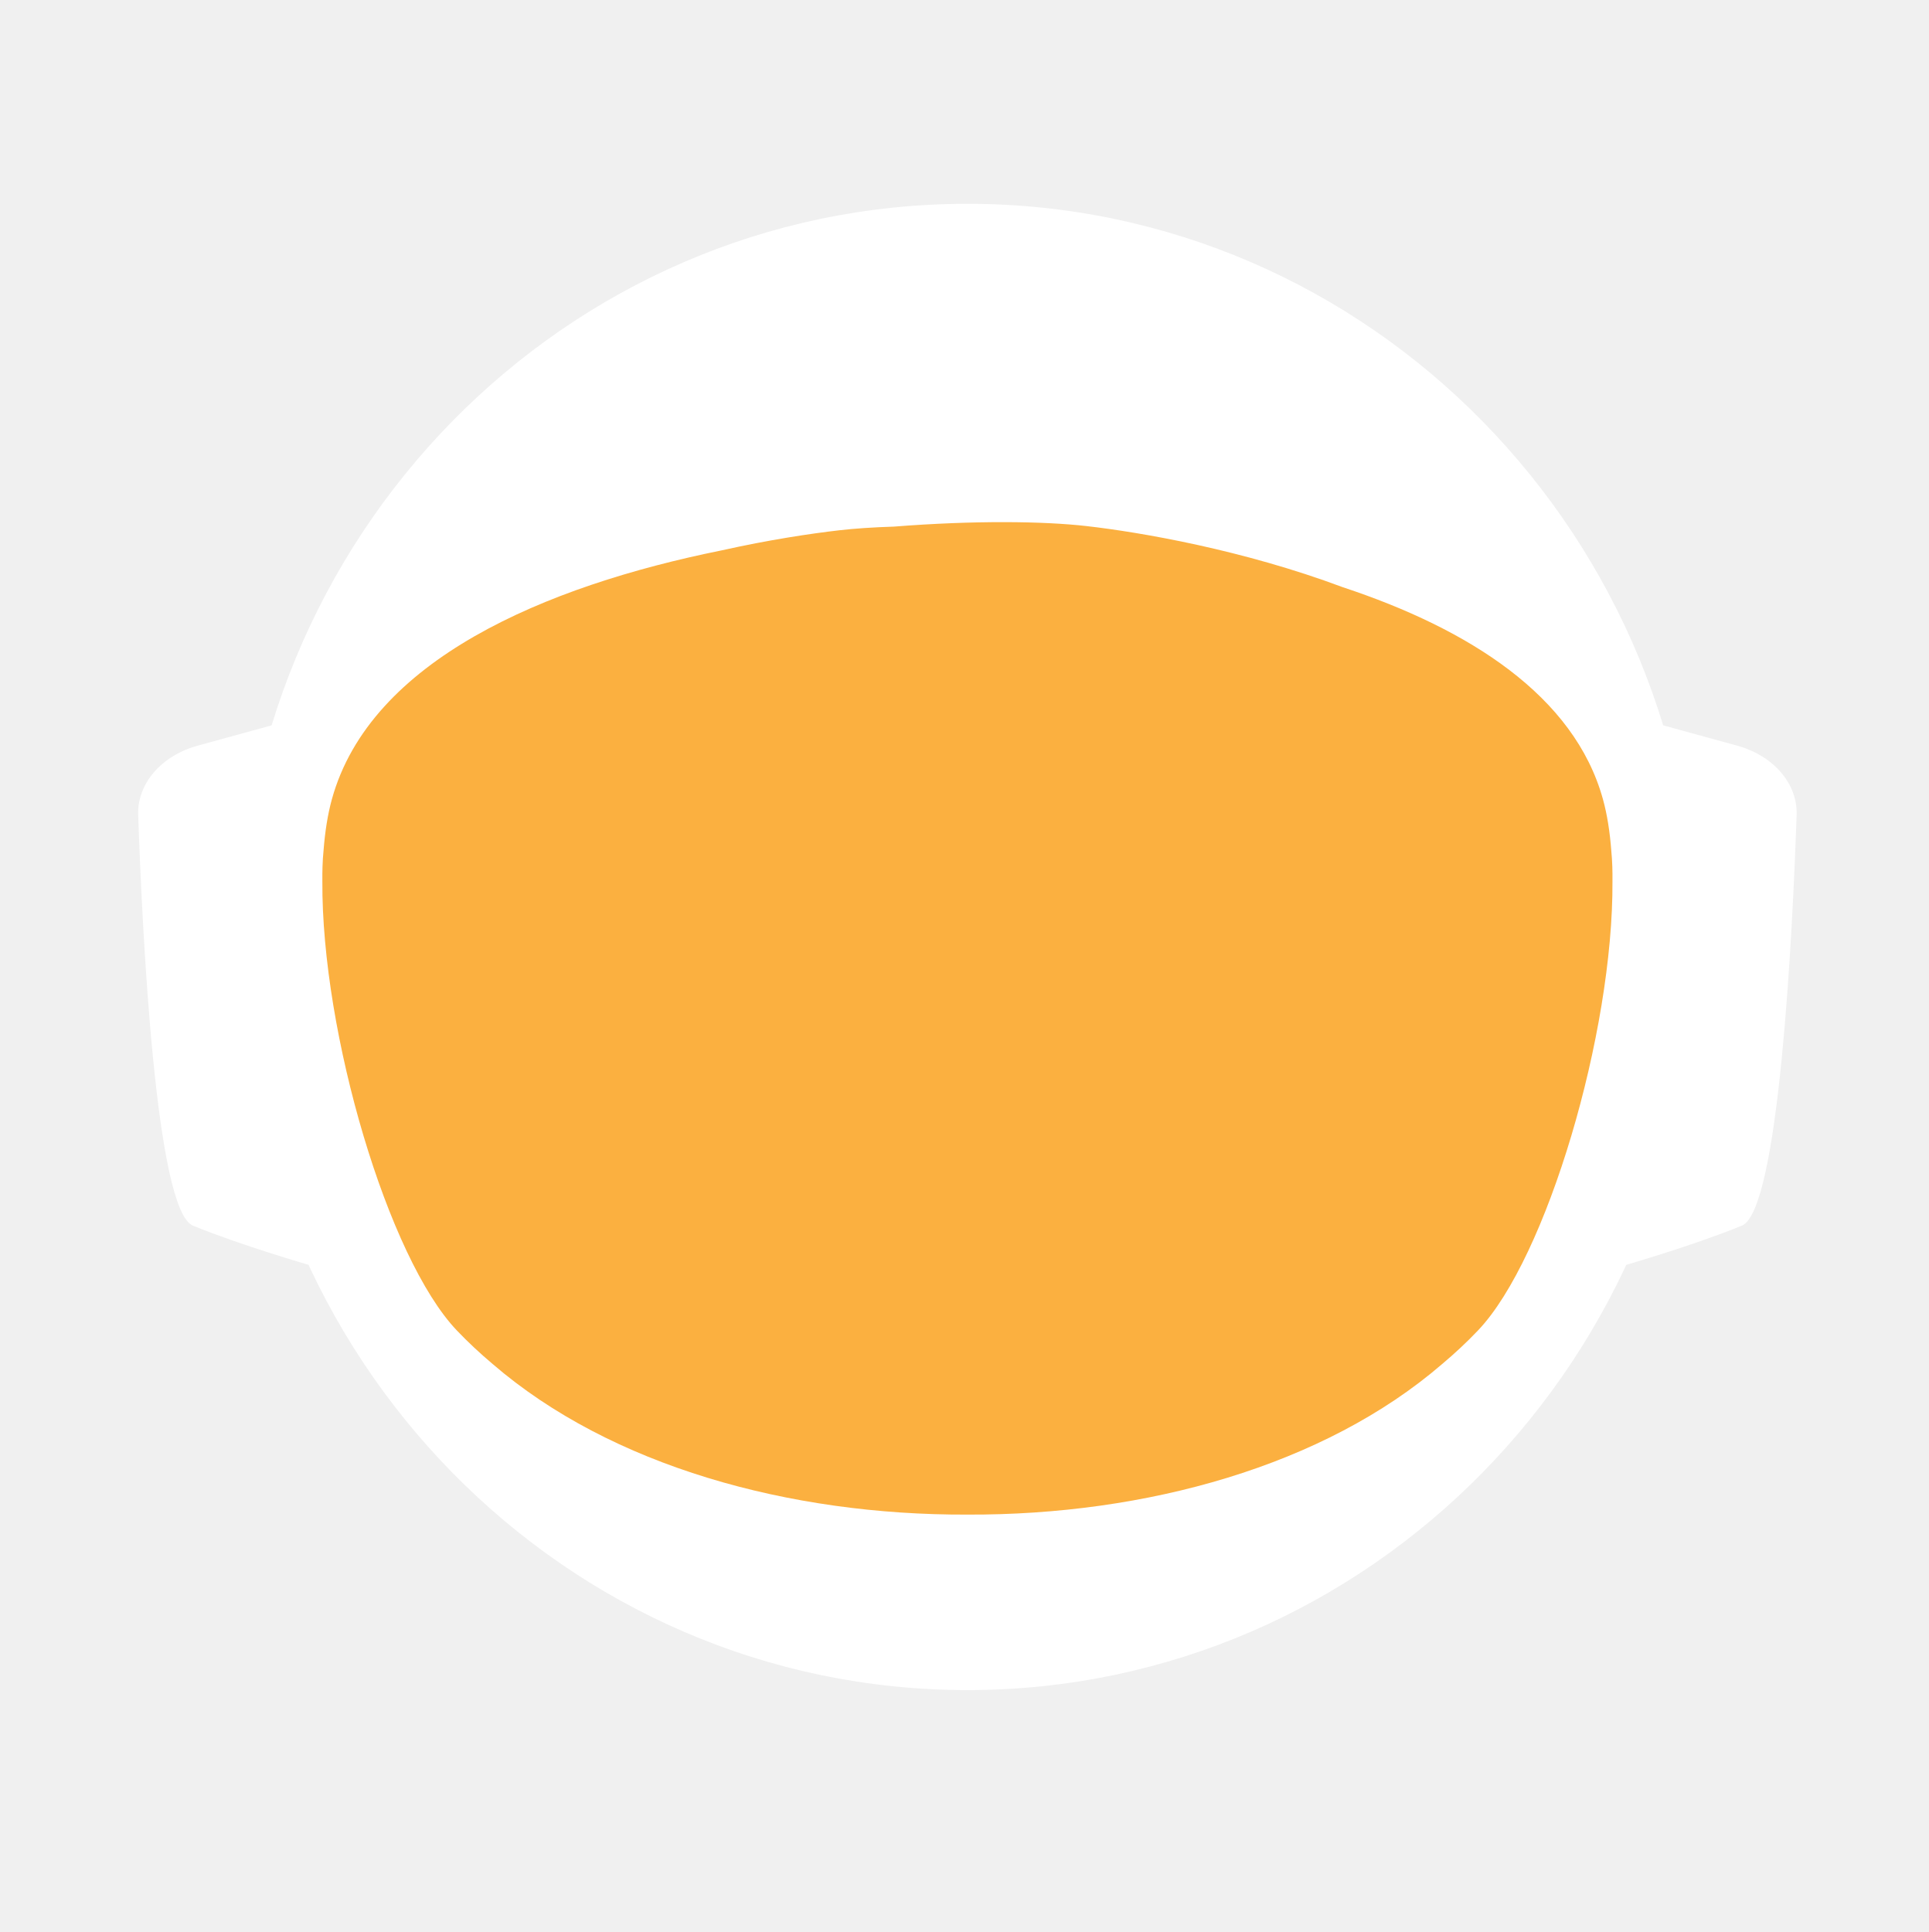
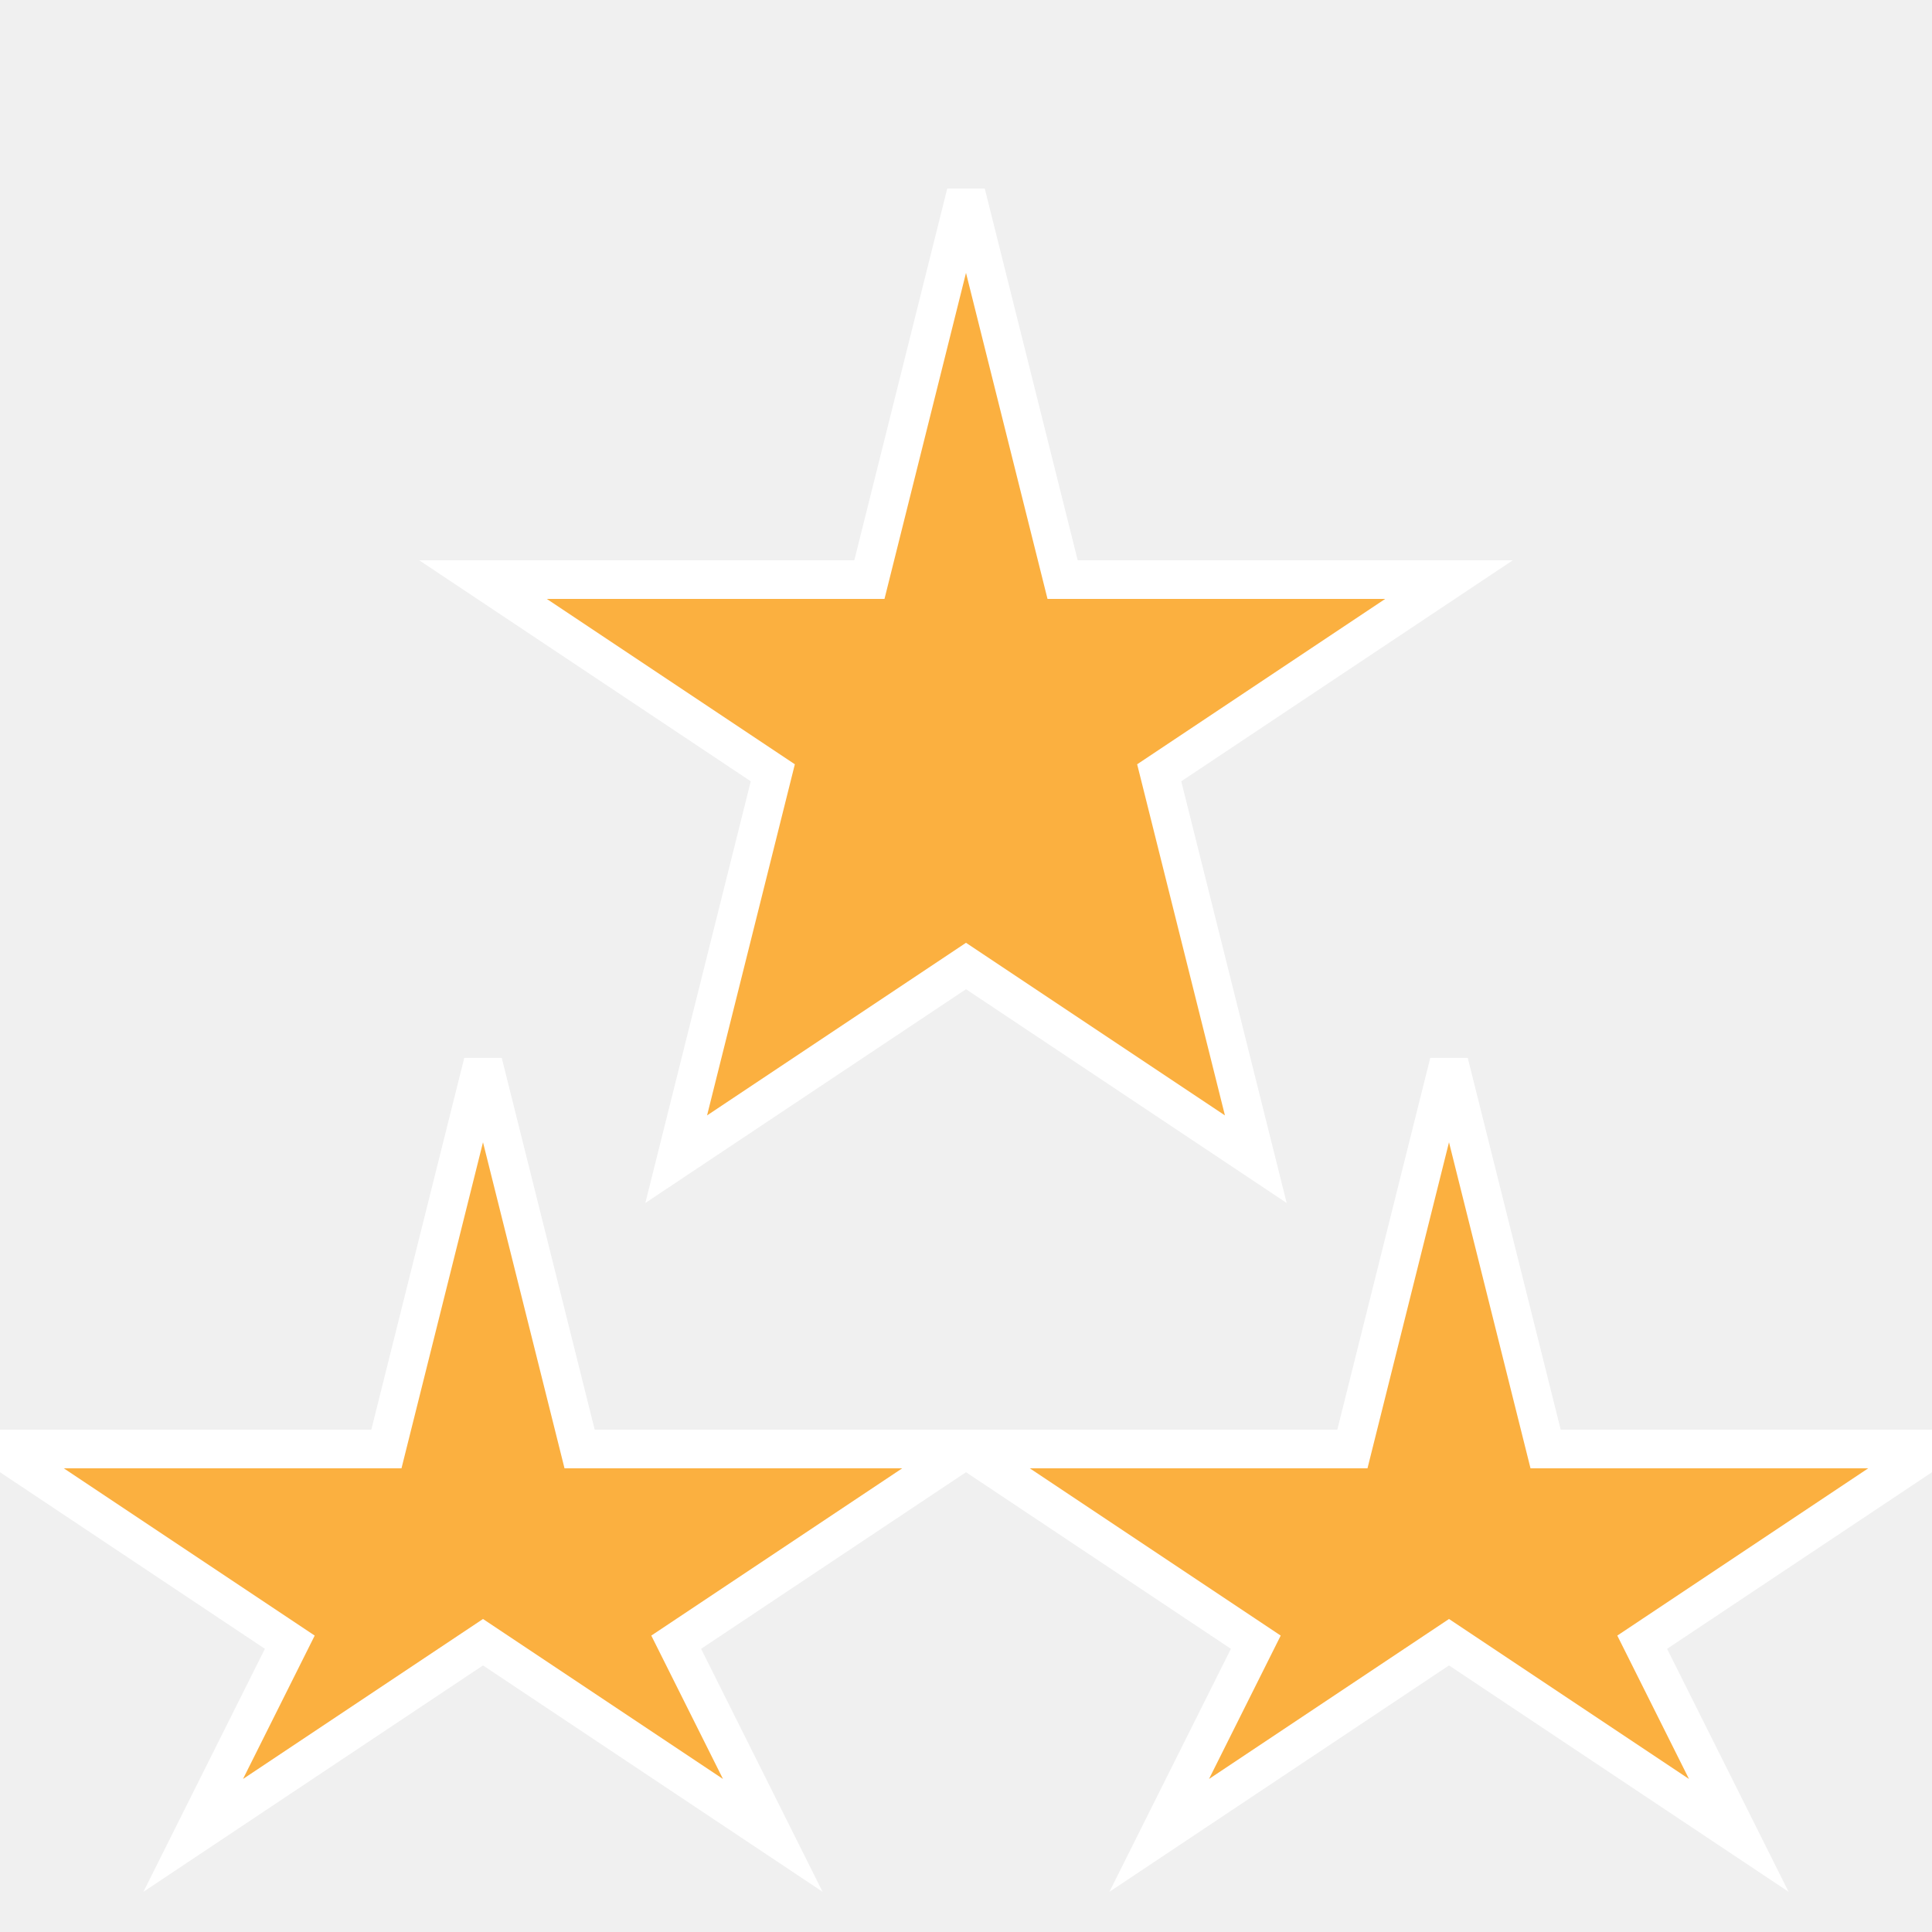
- <svg xmlns="http://www.w3.org/2000/svg" id="_Слой_2" data-name="Слой 2" viewBox="0 0 960.01 961.55">
-   <defs>
-     <style>
-             .cls-1, .cls-2 {
-             fill: #fff;
-             stroke-width: 0px;
-             }
- 
-             .cls-2 {
-             stroke-linecap: round;
-             stroke-width: 0px;
-             
-             }
- 
-             .cls-2, .cls-3 {
-             stroke: #fff;
-             stroke-width: 10px;
-             stroke-miterlimit: 10;
-             }
- 
-             .cls-4 {
-             fill: transparent;
-             stroke: #fff;
-             stroke-width: 0px;
-             }
- 
-             .cls-3 {
-             fill: #FBB040;
- 
-             stroke-width: 0px;
-             }
-         </style>
-     <linearGradient id="animated_gradient" x1="0%" y1="0%" x2="100%" y2="100%" gradientUnits="userSpaceOnUse">
-       <stop offset="100%" stop-color="#427fc1">
-         <animate attributeName="stop-color" values="#427fc1;#00bcd4;#8bc34a;#ffc107;#3f51b5;#9e9e9e;#427fc1" dur="10s" repeatCount="indefinite" />
-       </stop>
-     </linearGradient>
-   </defs>
-   <g id="_Слой_6" data-name="Слой 6">
-     <g>
-       <path class="cls-4" d="M960.01,480c0,9.16-.26,18.26-.77,27.29-.01.12-.02.25-.02.38-.04.67-.08,1.35-.13,2.03-.05.94-.11,1.88-.18,2.82-.05.88-.12,1.76-.18,2.64-.19,2.82-.42,5.62-.68,8.42-.29,3.3-.62,6.59-.99,9.87-.11,1.07-.23,2.14-.37,3.2-.34,2.96-.71,5.92-1.12,8.86-.39,2.88-.8,5.75-1.26,8.61-.12.78-.24,1.56-.37,2.34-.21,1.35-.44,2.69-.66,4.04-.45,2.69-.92,5.37-1.43,8.04-.44,2.38-.9,4.75-1.39,7.11-.01.08-.03.15-.04.23-.16.8-.33,1.6-.49,2.4-.17.8-.34,1.6-.51,2.39-.01.05-.02.1-.03.15-.63,2.94-1.27,5.87-1.96,8.79-.73,3.15-1.51,6.28-2.31,9.4-.28,1.12-.57,2.23-.86,3.34-.19.75-.39,1.51-.6,2.26-.2.75-.41,1.49-.61,2.24-.18.65-.36,1.31-.54,1.97-.18.65-.36,1.3-.55,1.96-.02.09-.05.18-.07.26-.44,1.58-.9,3.15-1.37,4.72,0,.01,0,.02,0,.03l-.66,2.22c-.22.74-.44,1.48-.67,2.22-.5,1.66-1.01,3.31-1.54,4.96-.24.75-.48,1.49-.72,2.24-.18.55-.35,1.09-.53,1.64-.48,1.46-.96,2.93-1.45,4.39-.49,1.46-.99,2.92-1.5,4.38-.51,1.45-1.02,2.91-1.54,4.35-.52,1.45-1.05,2.89-1.58,4.33-.53,1.45-1.07,2.88-1.61,4.31h-.01c-1.09,2.88-2.21,5.74-3.36,8.58-.58,1.42-1.16,2.83-1.74,4.24-.12.3-.25.58-.37.88-.36.87-.73,1.73-1.09,2.6-.11.25-.21.51-.32.76-.35.83-.71,1.65-1.07,2.47-.25.59-.5,1.17-.75,1.76-.61,1.4-1.23,2.79-1.86,4.18-.26.58-.53,1.17-.79,1.76-.49,1.11-1,2.22-1.52,3.32-.5,1.08-1.01,2.16-1.52,3.24-.05.1-.1.2-.14.3-1.27,2.7-2.57,5.38-3.89,8.04-.04.07-.07.14-.1.21-.12.24-.24.48-.36.72-.93,1.87-1.87,3.73-2.83,5.58-.26.51-.52,1.01-.78,1.52-.07.13-.14.26-.2.39-1.29,2.48-2.61,4.95-3.94,7.4-.05.09-.1.18-.14.27-.23.41-.46.83-.68,1.24-1.13,2.06-2.27,4.1-3.42,6.14-.12.22-.24.44-.37.65-.48.84-.96,1.68-1.45,2.51-.26.45-.52.9-.78,1.35-.38.66-.76,1.31-1.15,1.97-.38.65-.77,1.3-1.16,1.96-.77,1.3-1.55,2.6-2.34,3.89-.39.65-.78,1.3-1.18,1.94-.39.65-.79,1.29-1.2,1.94-.38.62-.77,1.23-1.16,1.85-.37.59-.73,1.19-1.11,1.78-.85,1.35-1.71,2.7-2.58,4.04-.02.03-.04.06-.06.09-.47.73-.94,1.46-1.43,2.18-.33.51-.66,1.02-1,1.53-.82,1.25-1.65,2.49-2.49,3.73-.5.75-1,1.49-1.51,2.22-.36.53-.72,1.06-1.08,1.58-.35.52-.71,1.04-1.08,1.56-1.35,1.97-2.73,3.92-4.12,5.86-7.16,10.01-14.7,19.73-22.61,29.14-2.33,2.8-4.71,5.57-7.12,8.31h0c-5.02,5.73-10.18,11.33-15.47,16.8-4.22,4.38-8.53,8.67-12.91,12.89-1.08,1.04-2.17,2.07-3.26,3.09-.8.76-1.61,1.52-2.42,2.27-2.1,1.97-4.23,3.91-6.37,5.81-1.01.92-2.04,1.83-3.07,2.74-2.05,1.81-4.12,3.6-6.21,5.38-1.04.89-2.09,1.77-3.14,2.65-2.1,1.76-4.21,3.5-6.34,5.23-1.07.86-2.14,1.71-3.21,2.57-39.01,31-82.97,56.06-130.48,73.81-.05.02-.1.04-.15.06-8.64,3.22-17.4,6.21-26.27,8.94-8.04,2.48-16.17,4.75-24.38,6.8-37.5,9.41-76.74,14.4-117.15,14.4s-79.63-4.99-117.12-14.4c-4.75-1.19-9.48-2.45-14.17-3.78-12.3-3.49-24.39-7.45-36.26-11.87-.11-.04-.22-.09-.33-.13-65.29-24.37-123.84-62.55-172.11-110.99-.83-.83-1.66-1.67-2.47-2.51-1.97-1.99-3.9-3.99-5.81-6.01-6.78-7.14-13.34-14.5-19.66-22.05-22.96-27.36-42.91-57.32-59.37-89.36-.1-.17-.19-.34-.27-.52-.69-1.36-1.38-2.72-2.06-4.08-2.3-4.6-4.53-9.25-6.69-13.94-2.15-4.69-4.24-9.42-6.25-14.19-1.31-3.12-2.59-6.26-3.84-9.41-.62-1.56-1.23-3.13-1.84-4.71-.12-.28-.23-.57-.33-.86-.55-1.43-1.09-2.87-1.62-4.31-.6-1.61-1.19-3.23-1.77-4.85-.03-.06-.05-.12-.07-.19-.56-1.58-1.12-3.17-1.67-4.75-.57-1.64-1.13-3.28-1.68-4.92h0c-1.1-3.31-2.16-6.62-3.2-9.95-2.04-6.61-3.95-13.29-5.72-20.02-.01-.04-.03-.09-.03-.13-2.64-10.06-4.96-20.24-6.95-30.55l-.06-.33c-.33-1.73-.66-3.47-.97-5.21-.32-1.75-.62-3.49-.92-5.24-.29-1.75-.58-3.5-.86-5.26-.27-1.75-.54-3.51-.8-5.27-.03-.18-.06-.35-.08-.53-.23-1.59-.45-3.18-.67-4.77-.19-1.42-.37-2.84-.55-4.27-.05-.35-.09-.69-.13-1.04-.66-5.32-1.23-10.67-1.72-16.05-.16-1.79-.31-3.58-.45-5.38-.07-.76-.12-1.52-.17-2.28-.18-2.44-.34-4.89-.49-7.34-.03-.51-.07-1.01-.09-1.51-.09-1.7-.17-3.41-.25-5.12-.24-5.44-.4-10.9-.46-16.39-.02-1.83-.03-3.66-.03-5.49,0-6.21.12-12.4.35-18.55.08-2.02.17-4.03.27-6.04,0-.07,0-.14.01-.21.1-2.01.22-4.02.34-6.02.26-4.08.57-8.14.93-12.19.9-10.09,2.1-20.08,3.61-29.98,3.95-25.85,9.96-51.03,17.85-75.35,1.83-5.61,3.75-11.17,5.76-16.68,1.35-3.68,2.74-7.33,4.17-10.96.71-1.82,1.44-3.63,2.18-5.44,2.95-7.22,6.08-14.35,9.36-21.39,4.11-8.8,8.48-17.46,13.1-25.96,1.88-3.46,3.79-6.89,5.76-10.29.84-1.47,1.7-2.93,2.56-4.39.11-.2.23-.41.35-.61.93-1.56,1.86-3.11,2.79-4.65.06-.11.12-.21.19-.31.83-1.36,1.66-2.71,2.5-4.06.29-.49.59-.97.91-1.45,2.91-4.66,5.91-9.26,8.98-13.81,0,0,.01-.02.02-.03,3.23-4.78,6.55-9.49,9.94-14.15,1.13-1.55,2.28-3.1,3.43-4.64,1.15-1.54,2.31-3.07,3.48-4.6C186.58,73.83,324.67.05,480,.05c128.41,0,245.04,50.41,331.18,132.53,4.17,3.98,8.26,8.02,12.29,12.15,1.34,1.37,2.67,2.75,4,4.14.06.05.1.1.14.14,1.27,1.34,2.54,2.69,3.8,4.05,1.31,1.4,2.61,2.82,3.9,4.24,1.29,1.41,2.57,2.83,3.83,4.26.17.18.33.36.49.55,1.01,1.14,2.02,2.29,3.02,3.44.55.63,1.1,1.28,1.65,1.92,2.04,2.38,4.06,4.77,6.05,7.19.03.02.05.05.08.08.99,1.21,1.99,2.43,2.98,3.66.27.33.55.67.81,1.01,1.15,1.42,2.28,2.85,3.41,4.28.8,1.02,1.6,2.05,2.4,3.08.09.11.17.22.25.33.62.79,1.23,1.59,1.84,2.39.74.98,1.48,1.96,2.22,2.95.65.86,1.29,1.72,1.93,2.59.12.15.23.31.35.47.65.89,1.3,1.78,1.95,2.67,1.6,2.19,3.17,4.4,4.72,6.62.49.7.98,1.4,1.47,2.1.13.19.26.38.39.56.97,1.4,1.93,2.8,2.88,4.21,1.21,1.78,2.4,3.57,3.57,5.37.94,1.42,1.87,2.85,2.79,4.29,1.04,1.62,2.07,3.25,3.09,4.88,2.04,3.27,4.05,6.57,6.01,9.9.98,1.66,1.95,3.33,2.92,5.01.96,1.66,1.91,3.34,2.85,5.02t.01.02c.89,1.6,1.78,3.21,2.66,4.82.15.26.29.53.42.79.73,1.34,1.45,2.68,2.16,4.03.16.28.31.56.45.84.88,1.67,1.75,3.34,2.61,5.02.86,1.67,1.7,3.36,2.54,5.05.25.5.49,1,.74,1.5.62,1.24,1.22,2.48,1.82,3.73.82,1.7,1.63,3.41,2.44,5.13.05.09.09.19.13.28.39.86.79,1.71,1.18,2.57.4.85.79,1.71,1.18,2.58.29.64.57,1.28.85,1.92.5,1.11.99,2.21,1.48,3.32.01.03.03.06.04.09.78,1.78,1.55,3.56,2.31,5.35.76,1.8,1.51,3.61,2.25,5.41.73,1.81,1.46,3.61,2.18,5.43h0c.71,1.82,1.42,3.64,2.11,5.46.63,1.66,1.25,3.32,1.86,4.98.23.62.46,1.24.68,1.86.37,1.01.74,2.02,1.09,3.04.21.58.41,1.15.61,1.73.2.56.39,1.12.59,1.68.16.48.33.95.49,1.43.22.63.43,1.25.64,1.88.53,1.56,1.05,3.13,1.56,4.7.24.72.47,1.43.7,2.15l.06.18c.36,1.13.72,2.27,1.08,3.41.14.43.27.86.4,1.29.2.66.41,1.31.61,1.97.08.28.17.55.25.83.21.69.42,1.38.62,2.07.04.13.08.27.12.4.19.64.38,1.28.57,1.93.17.57.34,1.14.5,1.72l.54,1.89c.25.89.5,1.78.75,2.68.26.91.51,1.82.76,2.74.03.14.07.27.11.4.36,1.31.71,2.63,1.04,3.95.19.67.36,1.34.53,2.02.78,3.03,1.52,6.09,2.24,9.15.15.64.31,1.28.46,1.92.04.17.07.33.11.49.17.73.34,1.46.5,2.19.07.33.15.67.22,1,.58,2.53,1.12,5.08,1.64,7.63.26,1.26.52,2.52.76,3.79.16.82.32,1.65.48,2.47.02.07.03.15.04.22.13.65.25,1.31.38,1.97.11.62.23,1.24.34,1.86.22,1.14.42,2.29.62,3.43.18.99.35,1.97.51,2.96.18,1.07.36,2.13.52,3.2.15.83.28,1.67.4,2.5.08.48.16.97.23,1.46.02.13.04.25.05.37.15.97.3,1.95.44,2.93.15.98.29,1.96.42,2.94.13.94.25,1.89.38,2.83.24,1.8.48,3.61.7,5.42.15,1.25.31,2.5.45,3.76.08.7.16,1.41.24,2.11.03.33.07.66.1,1,.15,1.27.28,2.54.4,3.81.05.53.1,1.06.15,1.59.09.9.18,1.81.26,2.72.02.19.03.39.05.59.16,1.72.3,3.45.43,5.17.02.22.04.44.05.66,0,.11.02.21.02.31.11,1.48.22,2.96.32,4.45,0,.13.02.27.03.4.01.22.03.45.04.67.1,1.55.2,3.1.28,4.65,0,.1.01.2.02.3.05.81.08,1.63.12,2.44.04.77.08,1.53.12,2.3.13,2.76.22,5.52.3,8.29.02.53.04,1.07.04,1.61.02.94.04,1.87.06,2.81.02.93.04,1.87.05,2.81v.25c0,1.03.03,2.05.03,3.08.02,1.03.02,2.06.02,3.09Z" />
-       <g>
-         <path id="_ухо" data-name="ухо" class="cls-4" d="M194.68,355.85l-39.26,10.79c-15.37,4.22-25.55,16.06-25.09,29.21,1.71,49.79,7.38,166.77,23.08,173.21,19.97,8.19,48.94,16.58,48.94,16.58l-7.66-229.78Z" />
-         <path id="_ухо-2" data-name="ухо" class="cls-4" d="M765.33,355.85l39.26,10.79c15.37,4.22,25.55,16.06,25.09,29.21-1.71,49.79-7.38,166.77-23.08,173.21-19.97,8.19-48.94,16.58-48.94,16.58l7.66-229.78Z" />
-       </g>
-       <path class="cls-4" d="M838.95,789.8c-2.27,2.8-4.59,5.57-6.94,8.31h0c-3.49,4.08-7.04,8.09-10.67,12.04-1.93,2.12-3.89,4.23-5.87,6.31-46.79,49.23-103.8,88.2-167.52,113.3l-.15.06c-.73.29-1.47.57-2.2.86-.06.02-.13.04-.2.07-14.7,5.69-29.76,10.64-45.13,14.81-38.38,10.44-78.69,15.99-120.27,15.99s-81.9-5.55-120.28-15.99c-15.32-4.16-30.32-9.1-44.97-14.76-.13-.05-.24-.1-.36-.14-.65-.24-1.3-.49-1.94-.75-.01-.01-.03-.01-.04-.01-.1-.04-.19-.08-.29-.12-61.77-24.33-117.26-61.69-163.22-108.81-.19-.19-.39-.39-.58-.59-2.32-2.38-4.6-4.79-6.87-7.22-.4-.43-.81-.87-1.21-1.3-6.61-7.14-13.01-14.5-19.18-22.05,0-.3.01-.61.03-.92,2.72-51.31,98.65-95.57,148.26-115.08h.01c17.38-6.85,29.08-10.65,29.08-10.65h363.13s11.7,3.8,29.08,10.65h.01c49.61,19.51,145.54,63.77,148.26,115.08.02.31.03.61.03.91Z" />
-       <ellipse id="_голова" data-name="голова" class="cls-4" cx="480.01" cy="451.53" rx="303.07" ry="309.17" />
-       <ellipse id="_контур_голова" data-name="контур голова" class="cls-4" cx="480.01" cy="451.53" rx="303.07" ry="309.17" />
-       <path class="cls-4" d="M960,478.46v1.54c0,1.73-.01,3.45-.03,5.18-.02,2.42-.07,4.84-.14,7.25-.01.94-.04,1.87-.07,2.81-.01.44-.03.88-.05,1.32-.03,1.23-.08,2.45-.14,3.67-.01.4-.02.8-.05,1.19-.05,1.28-.11,2.55-.18,3.83-.03.68-.07,1.36-.1,2.04-.01.12-.02.25-.02.38-.04.67-.08,1.35-.13,2.03-.05.94-.11,1.88-.18,2.82-.05.88-.12,1.76-.18,2.64-.03.47-.07.94-.11,1.41-.09,1.24-.19,2.48-.29,3.72-.05.63-.1,1.26-.16,1.89-.04.47-.08.94-.12,1.4-.04.47-.09.94-.14,1.4-.05.6-.1,1.2-.17,1.8-.11,1.18-.22,2.35-.35,3.52-.05.5-.1.99-.16,1.49-.06.55-.11,1.11-.17,1.66-.07.56-.13,1.11-.2,1.66-.05.51-.11,1.02-.17,1.54-.12,1.05-.25,2.09-.39,3.14-.11.95-.23,1.91-.35,2.86-.12.95-.25,1.91-.38,2.86s-.26,1.9-.4,2.85c-.14.95-.28,1.9-.42,2.85-.14.97-.29,1.94-.44,2.91-.12.78-.24,1.56-.37,2.34-.21,1.35-.44,2.69-.66,4.04-.45,2.68-.93,5.36-1.43,8.04-.25,1.33-.51,2.67-.77,4-.21,1.12-.44,2.23-.66,3.34-.16.8-.33,1.6-.49,2.4-.17.8-.34,1.6-.51,2.39-.29,1.38-.59,2.77-.9,4.15-.23,1.03-.47,2.07-.71,3.1-.12.56-.25,1.13-.38,1.69-.14.56-.27,1.13-.41,1.69-.29,1.23-.58,2.47-.89,3.69,0,.02-.01.05-.02.07-.05.24-.11.48-.17.71-.26,1.07-.53,2.14-.81,3.21-.03.12-.06.25-.1.37-.24,1.01-.5,2-.77,3-.19.75-.39,1.51-.6,2.26-.2.75-.41,1.49-.61,2.24-.18.65-.36,1.31-.54,1.97-.18.65-.36,1.3-.55,1.96-.15.57-.32,1.15-.49,1.72-.31,1.1-.63,2.2-.96,3.3l-.66,2.22c-.22.74-.44,1.48-.67,2.22-.38,1.27-.77,2.54-1.18,3.8-.52,1.68-1.06,3.36-1.61,5.04-.48,1.46-.96,2.93-1.45,4.39-.49,1.46-.99,2.91-1.5,4.37h0c-.51,1.46-1.02,2.92-1.54,4.36-.52,1.45-1.05,2.89-1.58,4.33-.53,1.45-1.07,2.88-1.61,4.31h-.01c-1.1,2.88-2.22,5.73-3.36,8.57h0c-.58,1.43-1.16,2.84-1.74,4.25-.59,1.42-1.18,2.83-1.78,4.23-.6,1.41-1.21,2.82-1.82,4.22h0c-.61,1.41-1.23,2.8-1.86,4.19-.26.58-.53,1.17-.79,1.76-.27.59-.54,1.18-.81,1.76-.23.52-.47,1.04-.71,1.56-.5,1.08-1.01,2.16-1.52,3.24-.19.41-.39.82-.59,1.23-.49,1.04-.99,2.07-1.49,3.1-.53,1.11-1.07,2.21-1.61,3.31-.11.24-.22.47-.35.7-.03.07-.06.14-.1.21-.62,1.26-1.25,2.51-1.89,3.76-.69,1.36-1.38,2.71-2.08,4.06-1.41,2.7-2.84,5.39-4.29,8.06-.73,1.33-1.46,2.66-2.2,3.99-1.47,2.65-2.98,5.29-4.5,7.91-.38.66-.76,1.31-1.15,1.97-.38.65-.77,1.3-1.16,1.96-.77,1.3-1.55,2.6-2.34,3.89-.39.65-.78,1.3-1.18,1.94-.39.65-.79,1.29-1.2,1.94-.6.97-1.21,1.94-1.82,2.9-.15.25-.29.49-.45.73-.15.25-.31.49-.47.73-.33.51-.65,1.02-.98,1.53-.32.52-.65,1.02-.98,1.53-.05.08-.1.17-.15.25-.02.03-.04.06-.06.09-.07.11-.15.22-.23.33-.4.62-.8,1.23-1.2,1.85-.33.51-.66,1.02-1,1.53-.82,1.25-1.65,2.49-2.49,3.73-.5.75-1,1.49-1.51,2.22-.36.53-.72,1.06-1.08,1.58-.35.52-.71,1.04-1.08,1.56-.67.99-1.36,1.97-2.05,2.95-.69.98-1.38,1.96-2.08,2.94-7.15,10.01-14.69,19.73-22.61,29.14-2.33,2.8-4.7,5.57-7.11,8.31h0c-5.02,5.72-10.17,11.32-15.45,16.79-1.98,2.05-3.97,4.07-5.98,6.08-2.29,2.29-4.61,4.56-6.95,6.79-1.08,1.04-2.17,2.07-3.26,3.09-.8.76-1.61,1.52-2.42,2.27-2.1,1.97-4.23,3.91-6.37,5.81-1.01.92-2.04,1.83-3.07,2.74-2.05,1.82-4.12,3.62-6.21,5.38-1.04.89-2.09,1.77-3.14,2.65-2.1,1.78-4.21,3.52-6.34,5.23-1.07.86-2.14,1.71-3.21,2.57-2.44,1.94-4.9,3.86-7.37,5.74-37.8,28.9-80.01,52.28-125.46,68.99-.06.02-.13.04-.2.07-7.86,2.88-15.82,5.57-23.87,8.05-7.99,2.46-16.07,4.72-24.23,6.76-37.54,9.43-76.83,14.44-117.3,14.44s-79.74-5.01-117.28-14.44c-4.7-1.17-9.37-2.42-14.01-3.74-11.63-3.3-23.07-7.02-34.32-11.16-63.91-23.48-121.44-60.18-169.28-106.79-1.72-1.67-3.42-3.35-5.11-5.05-.83-.84-1.66-1.68-2.48-2.52-1.96-1.98-3.88-3.99-5.8-6-6.77-7.14-13.33-14.5-19.66-22.05-4.28-5.1-8.45-10.3-12.51-15.59-1.36-1.76-2.7-3.53-4.03-5.31-.08-.1-.15-.2-.22-.3-.1-.14-.21-.28-.31-.42-.62-.83-1.25-1.65-1.86-2.48-.4-.55-.8-1.1-1.2-1.65-.14-.2-.29-.4-.43-.6-.04-.06-.09-.12-.13-.17-.12-.16-.24-.33-.35-.49-2.49-3.43-4.93-6.89-7.32-10.38,0,0,0-.01,0-.01-1.66-2.43-3.31-4.87-4.92-7.33-.43-.63-.84-1.26-1.23-1.89-5.28-8.07-10.3-16.3-15.07-24.69-.05-.09-.1-.19-.15-.28-.79-1.4-1.58-2.79-2.36-4.2-.11-.19-.21-.39-.31-.58-.16-.29-.32-.57-.47-.85-.12-.22-.24-.44-.36-.66-.23-.41-.45-.81-.67-1.21-.22-.4-.44-.8-.66-1.21-.47-.87-.93-1.74-1.4-2.62-.13-.25-.27-.51-.41-.76-.2-.38-.4-.76-.61-1.15-.78-1.47-1.55-2.95-2.31-4.43-.02-.04-.05-.08-.06-.13-.1-.17-.19-.34-.27-.52-.69-1.36-1.38-2.72-2.06-4.08-1.15-2.3-2.28-4.61-3.4-6.94-1.12-2.32-2.22-4.66-3.29-7-.54-1.17-1.08-2.34-1.6-3.52-.43-.96-.85-1.91-1.28-2.86-.39-.87-.77-1.74-1.15-2.62-.11-.24-.21-.47-.31-.71-.64-1.49-1.28-2.98-1.91-4.48-1.32-3.12-2.6-6.26-3.84-9.41-.08-.19-.15-.38-.23-.58-.54-1.37-1.08-2.75-1.61-4.13-.12-.28-.23-.57-.33-.86-.55-1.43-1.09-2.87-1.62-4.31-.6-1.61-1.19-3.23-1.77-4.85-.03-.06-.05-.12-.07-.19-.56-1.58-1.12-3.17-1.67-4.75-.57-1.64-1.13-3.28-1.68-4.92h0c-.55-1.66-1.09-3.31-1.63-4.97-.53-1.66-1.05-3.32-1.57-4.98-.51-1.66-1.02-3.33-1.52-5-.5-1.68-.99-3.35-1.47-5.03-.47-1.65-.92-3.3-1.38-4.95,0-.01-.01-.02-.01-.03-.02-.05-.03-.1-.05-.16-.44-1.61-.87-3.23-1.29-4.85-.01-.04-.03-.09-.03-.13-.01-.02-.02-.03-.02-.05-.66-2.5-1.3-5-1.9-7.52-.21-.83-.41-1.66-.61-2.49-.02-.07-.04-.14-.06-.22-.38-1.63-.76-3.26-1.13-4.9-.02-.05-.03-.11-.04-.16-.28-1.22-.55-2.45-.81-3.67-.12-.5-.22-.99-.33-1.49-.09-.42-.18-.84-.27-1.26-.05-.24-.1-.49-.15-.73-.05-.23-.1-.46-.14-.69-.1-.48-.21-.96-.3-1.44-.08-.36-.16-.71-.23-1.06l-.18-.9c-.27-1.32-.53-2.64-.78-3.97l-.06-.33c-.29-1.45-.56-2.9-.82-4.35-.05-.29-.11-.57-.15-.86-.1-.52-.2-1.05-.29-1.57-.06-.35-.13-.7-.18-1.05-.08-.42-.15-.83-.22-1.24-.08-.46-.16-.92-.23-1.38-.13-.75-.26-1.51-.38-2.26-.05-.25-.09-.5-.12-.75l-.36-2.25c-.07-.42-.14-.83-.2-1.25-.14-.91-.28-1.83-.42-2.74-.06-.42-.13-.85-.18-1.28-.03-.18-.06-.35-.08-.53-.23-1.59-.45-3.18-.67-4.77-.19-1.42-.37-2.84-.55-4.27-.05-.35-.09-.69-.13-1.04-.16-1.33-.32-2.66-.48-4-.07-.5-.13-1-.18-1.5-.19-1.73-.38-3.45-.55-5.18-.04-.42-.09-.84-.12-1.26-.02-.11-.03-.22-.03-.34-.11-1.02-.21-2.04-.3-3.06-.02-.24-.04-.47-.06-.71-.09-.96-.18-1.94-.25-2.91-.05-.5-.09-.99-.13-1.49-.03-.33-.05-.65-.07-.98-.07-.76-.12-1.52-.17-2.28-.09-1.22-.18-2.44-.26-3.67-.01-.16-.02-.32-.03-.48h0c-.07-1.07-.14-2.13-.2-3.19-.03-.51-.07-1.01-.09-1.51-.03-.5-.06-1-.08-1.51-.07-1.2-.13-2.4-.17-3.61-.01-.21-.02-.43-.03-.64-.07-1.39-.12-2.78-.17-4.17-.02-.38-.03-.77-.04-1.16-.02-.72-.05-1.44-.06-2.17,0-.17,0-.34,0-.51,0-.05,0-.11-.01-.16-.03-.94-.05-1.87-.07-2.81,0-.22-.01-.44-.01-.66-.01-.33-.01-.66-.02-.99-.03-1.04-.04-2.08-.04-3.12-.01-.17-.01-.34-.01-.51-.02-1.66-.03-3.32-.03-4.98,0-1.55.01-3.1.03-4.65,0-.51,0-1.01.01-1.52v-.25c.03-1.88.06-3.75.11-5.62.01-.6.03-1.2.05-1.79.03-1.26.07-2.51.12-3.76.01-.32.02-.64.04-.96.02-.61.04-1.22.07-1.83.04-1.04.09-2.08.14-3.11.02-.37.03-.73.06-1.1,0-.07,0-.14.01-.21.02-.63.05-1.26.09-1.88.02-.38.04-.76.07-1.13.02-.41.04-.82.07-1.23.03-.6.07-1.19.11-1.78.03-.5.06-.99.09-1.48.08-1.17.16-2.33.25-3.49.04-.56.08-1.11.12-1.67.11-1.36.22-2.73.34-4.09.04-.49.08-.98.13-1.46.02-.29.04-.58.07-.87.08-.91.17-1.82.26-2.72.01-.06.01-.13.02-.19.1-1,.2-1.99.3-2.99.02-.2.04-.39.06-.59.02-.18.04-.35.06-.53.11-1.14.23-2.27.37-3.42.02-.26.05-.53.08-.79.11-.92.22-1.83.33-2.74.02-.16.04-.32.06-.47.26-2.17.54-4.34.83-6.5.05-.37.1-.74.15-1.12.06-.39.1-.79.16-1.18.1-.72.2-1.43.31-2.15.18-1.24.36-2.48.55-3.72.01-.12.03-.24.05-.37.14-.95.3-1.9.45-2.84.11-.71.23-1.42.34-2.12.04-.24.08-.48.12-.72.13-.77.26-1.55.4-2.33.04-.25.09-.49.13-.74.05-.32.11-.63.16-.95.11-.63.22-1.27.33-1.9.34-1.93.7-3.86,1.07-5.78.01-.07.02-.15.04-.22.32-1.65.64-3.3.98-4.94.08-.44.17-.88.26-1.32.37-1.79.75-3.57,1.14-5.35.39-1.83.8-3.65,1.22-5.47.04-.16.07-.32.11-.49.21-.91.42-1.81.65-2.71.22-.98.46-1.96.7-2.94.14-.59.29-1.18.44-1.76.29-1.22.6-2.44.91-3.66.03-.11.06-.23.09-.34.98-3.84,2.02-7.65,3.1-11.45.26-.93.53-1.85.8-2.77.04-.14.08-.28.12-.41.23-.79.46-1.58.69-2.36.04-.13.08-.27.12-.4.16-.55.33-1.1.5-1.65.05-.15.1-.31.14-.47.28-.91.56-1.83.84-2.75.11-.36.22-.73.34-1.09.53-1.69,1.06-3.37,1.61-5.05.6-1.87,1.22-3.73,1.85-5.59.28-.82.56-1.64.85-2.45.06-.21.13-.41.2-.61.22-.65.45-1.29.67-1.93.09-.28.19-.55.29-.83.62-1.76,1.26-3.52,1.9-5.27.67-1.84,1.35-3.67,2.05-5.5h0c.69-1.83,1.4-3.65,2.12-5.46.71-1.82,1.44-3.63,2.18-5.44.73-1.8,1.48-3.6,2.24-5.4h0c.76-1.8,1.53-3.58,2.31-5.36.78-1.78,1.57-3.56,2.37-5.33.8-1.77,1.61-3.54,2.44-5.3.51-1.1,1.03-2.2,1.55-3.29.53-1.1,1.05-2.19,1.58-3.28.53-1.09,1.06-2.18,1.6-3.27.1-.22.21-.43.32-.65.43-.87.86-1.73,1.31-2.6,1.07-2.16,2.18-4.31,3.31-6.44,0-.02,0-.03.01-.04.17-.33.35-.66.52-.99.12-.23.24-.46.37-.69.83-1.58,1.68-3.15,2.53-4.71,1.88-3.46,3.79-6.89,5.76-10.29.84-1.47,1.7-2.93,2.56-4.39.11-.2.23-.41.35-.61.93-1.56,1.86-3.11,2.79-4.65.06-.11.12-.21.19-.31.83-1.36,1.66-2.71,2.5-4.06.29-.49.59-.97.91-1.45,2.17-3.49,4.41-6.96,6.69-10.39.76-1.14,1.52-2.28,2.29-3.42,0,0,.01-.02.02-.03.81-1.2,1.62-2.4,2.45-3.59.26-.38.52-.77.79-1.15.54-.77,1.08-1.54,1.62-2.31.03-.04.06-.09.1-.14,1.64-2.33,3.29-4.66,4.98-6.96,1.13-1.55,2.28-3.1,3.43-4.64,1.15-1.54,2.31-3.07,3.48-4.6,9.59-12.52,19.79-24.55,30.55-36.05,2.3-2.46,4.63-4.9,6.99-7.31h0C223.55,55.49,345.29,0,480,0c122.4,0,234.09,45.81,318.87,121.24,4.17,3.71,8.27,7.49,12.31,11.34,2.09,1.98,4.15,3.98,6.2,6.02,1.02,1,2.04,2.02,3.06,3.05,1.01,1.02,2.02,2.05,3.03,3.08,1.34,1.37,2.67,2.75,4,4.14.06.05.1.1.14.14,1.27,1.34,2.54,2.69,3.8,4.05,1.31,1.4,2.61,2.82,3.9,4.24,1.29,1.41,2.57,2.83,3.83,4.26.17.18.33.36.49.55,1.01,1.14,2.02,2.29,3.02,3.44.55.63,1.1,1.28,1.65,1.92,2.05,2.37,4.06,4.77,6.05,7.19.03.02.05.05.08.08.99,1.21,1.99,2.43,2.98,3.66.27.33.55.67.81,1.01,1.15,1.42,2.28,2.85,3.41,4.28.8,1.02,1.6,2.05,2.4,3.08.09.11.17.22.25.33.62.79,1.23,1.59,1.84,2.39.74.98,1.48,1.96,2.22,2.95.65.86,1.29,1.72,1.93,2.59.12.15.23.31.35.47.65.89,1.3,1.78,1.95,2.67,1.6,2.19,3.17,4.4,4.72,6.62.49.7.98,1.4,1.47,2.1,1.1,1.58,2.19,3.17,3.27,4.77,1.21,1.78,2.4,3.57,3.57,5.37.94,1.42,1.87,2.85,2.79,4.29,1.04,1.62,2.07,3.25,3.09,4.88,2.04,3.27,4.05,6.57,6.01,9.9.98,1.66,1.95,3.33,2.92,5.01.96,1.66,1.91,3.34,2.85,5.02t.01.02c.89,1.6,1.78,3.21,2.66,4.82.15.26.29.53.42.79.73,1.34,1.45,2.68,2.16,4.03.16.28.31.56.45.84.88,1.67,1.75,3.34,2.61,5.02.86,1.67,1.7,3.36,2.54,5.05.25.5.49,1,.74,1.5.62,1.24,1.22,2.48,1.82,3.73.82,1.7,1.63,3.41,2.44,5.13.05.09.09.19.13.28.39.86.79,1.71,1.18,2.57.4.85.79,1.71,1.18,2.58.8,1.77,1.59,3.55,2.37,5.33.78,1.78,1.55,3.56,2.31,5.35h0c.76,1.81,1.51,3.61,2.25,5.41.73,1.81,1.46,3.61,2.18,5.43h0c.71,1.82,1.42,3.64,2.11,5.46.63,1.66,1.25,3.32,1.86,4.98.23.62.46,1.24.68,1.86.16.44.31.87.46,1.31.11.29.21.58.32.86.11.29.21.58.31.87.21.58.41,1.15.61,1.73.2.56.39,1.12.59,1.68.16.48.33.95.49,1.43.22.63.43,1.25.64,1.88.53,1.56,1.05,3.13,1.56,4.7.24.72.47,1.43.7,2.15l.06.18c.36,1.13.72,2.27,1.08,3.41.14.43.27.86.4,1.29.2.66.41,1.31.61,1.97.08.28.17.55.25.83.21.69.42,1.38.62,2.07.04.13.08.27.12.4.19.64.38,1.28.57,1.93.17.57.34,1.14.5,1.72l.54,1.89c.25.89.5,1.78.75,2.68.26.91.51,1.82.76,2.74.03.14.07.27.11.4.36,1.31.71,2.63,1.04,3.95.15.56.3,1.12.44,1.68.03.11.06.23.09.34.46,1.8.91,3.61,1.35,5.42.46,1.88.91,3.76,1.35,5.65.04.17.07.33.11.49.17.73.34,1.46.5,2.19.07.33.15.67.22,1,.17.76.34,1.52.5,2.28.39,1.78.77,3.56,1.14,5.35.09.44.18.88.26,1.32.17.82.34,1.64.5,2.47.16.82.32,1.65.48,2.47.02.07.03.15.04.22.13.65.25,1.31.38,1.97.11.62.23,1.24.34,1.86.12.65.24,1.3.35,1.95.09.49.18.99.27,1.48.18.99.35,1.97.51,2.96.08.49.16.99.24,1.48.1.57.19,1.14.28,1.72.15.83.28,1.67.4,2.5.08.48.16.97.23,1.46.02.13.04.25.05.37.15.97.3,1.95.44,2.93.15.98.29,1.96.42,2.94.15,1.1.3,2.19.44,3.29.19,1.4.37,2.8.54,4.21.2,1.5.38,3,.55,4.51.08.7.16,1.41.24,2.11.03.33.07.66.1,1,.08.74.16,1.48.23,2.22.06.53.11,1.06.17,1.59.05.53.1,1.06.15,1.59.09.9.18,1.81.26,2.72.07.77.14,1.55.2,2.33.1,1.14.19,2.29.29,3.43.01.22.03.44.05.66.04.56.08,1.11.12,1.67.07.92.14,1.83.2,2.76.02.24.03.49.05.73.02.34.04.68.06,1.03.05.74.1,1.48.14,2.23.05.78.1,1.57.14,2.36.06,1.06.11,2.13.16,3.19.03.51.06,1.03.08,1.55s.04,1.04.06,1.56c.04.93.08,1.86.11,2.79.05,1.25.09,2.5.12,3.76.02.59.04,1.19.05,1.79.02.94.04,1.87.06,2.81.02.93.04,1.87.05,2.81v.25c0,1.03.03,2.05.03,3.08.01.52.01,1.03.01,1.55Z" />
-       <g>
-         <path class="cls-4" d="M426.04,275.78c67.33-7.7,292.37,6.33,321.97,113.43,15.84,57.33-17.86,187.45-52.66,223.99-98.03,102.94-337.53,105.39-433.4-3.42-29.47-33.44-55.48-138.99-53.91-192.05,3.11-105.06,164.35-135.83,218-141.96Z" />
-         <path class="cls-4" d="M530.27,274.02c-67.33-7.7-288.67,8.09-318.27,115.2-15.84,57.33,17.86,187.45,52.66,223.99,98.03,102.94,337.53,105.39,433.4-3.42,29.47-33.44,55.48-138.99,53.91-192.05-3.11-105.06-168.06-137.59-221.71-143.73Z" />
-       </g>
-     </g>
-     <g>
-       <path id="_ухо-3" data-name="ухо" class="cls-1" d="M144.73,358.38l-46.34,12.73c-18.14,4.98-30.15,18.95-29.62,34.47,2.02,58.76,8.71,196.81,27.23,204.41,23.57,9.67,57.76,19.57,57.76,19.57" />
-       <path id="_ухо-4" data-name="ухо" class="cls-1" d="M818.17,358.38l46.34,12.73c18.14,4.98,30.15,18.95,29.62,34.47-2.02,58.76-8.71,196.81-27.23,204.41-23.57,9.67-57.76,19.57-57.76,19.57" />
-     </g>
-     <ellipse id="_голова-2" data-name="голова" class="cls-2" cx="481.45" cy="471.29" rx="357.67" ry="364.86" />
-     <path class="cls-3" d="M802.41,431.43c-.08-2.7-.26-5.36-.51-7.98-.71-9.45-2.06-18.11-4.16-25.68-14.24-51.51-66.78-84.78-129.42-105.5-49.74-18.61-100.57-27.36-127.55-30.44-21.42-2.45-56.04-2.88-95.88.26-10.46.33-19.62.96-27.12,1.82-14.3,1.64-35.07,4.75-58.71,10.03-87.82,17.73-174.77,54.64-193.89,123.84-2.07,7.5-3.42,16.06-4.14,25.41-.27,2.71-.45,5.46-.53,8.26-.07,2.27-.09,4.63-.07,7.06-.47,75.69,32.76,187.78,66.89,223.61,5.59,5.87,11.57,11.45,17.89,16.77,58.76,50.67,147.52,75.27,236.24,74.92,88.73.35,177.49-24.24,236.25-74.92,6.33-5.31,12.31-10.9,17.89-16.77,34.13-35.84,67.36-147.93,66.89-223.61.02-2.43,0-4.79-.07-7.06Z" />
-   </g>
+ <svg xmlns="http://www.w3.org/2000/svg" viewBox="0 0 100 100" width="100" height="100">
+   <polygon points="50,10 55,30 75,30 60,40 65,60 50,50 35,60 40,40 25,30 45,30" fill="#FBB040" stroke="#FFFFFF" stroke-width="2" />
+   <polygon points="25,55 30,75 50,75 35,85 40,95 25,85 10,95 15,85 0,75 20,75" fill="#FBB040" stroke="#FFFFFF" stroke-width="2" />
+   <polygon points="75,55 80,75 100,75 85,85 90,95 75,85 60,95 65,85 50,75 70,75" fill="#FBB040" stroke="#FFFFFF" stroke-width="2" />
+   <animate attributeName="opacity" values="0.7;1;0.7" dur="5s" repeatCount="indefinite" />
</svg>
